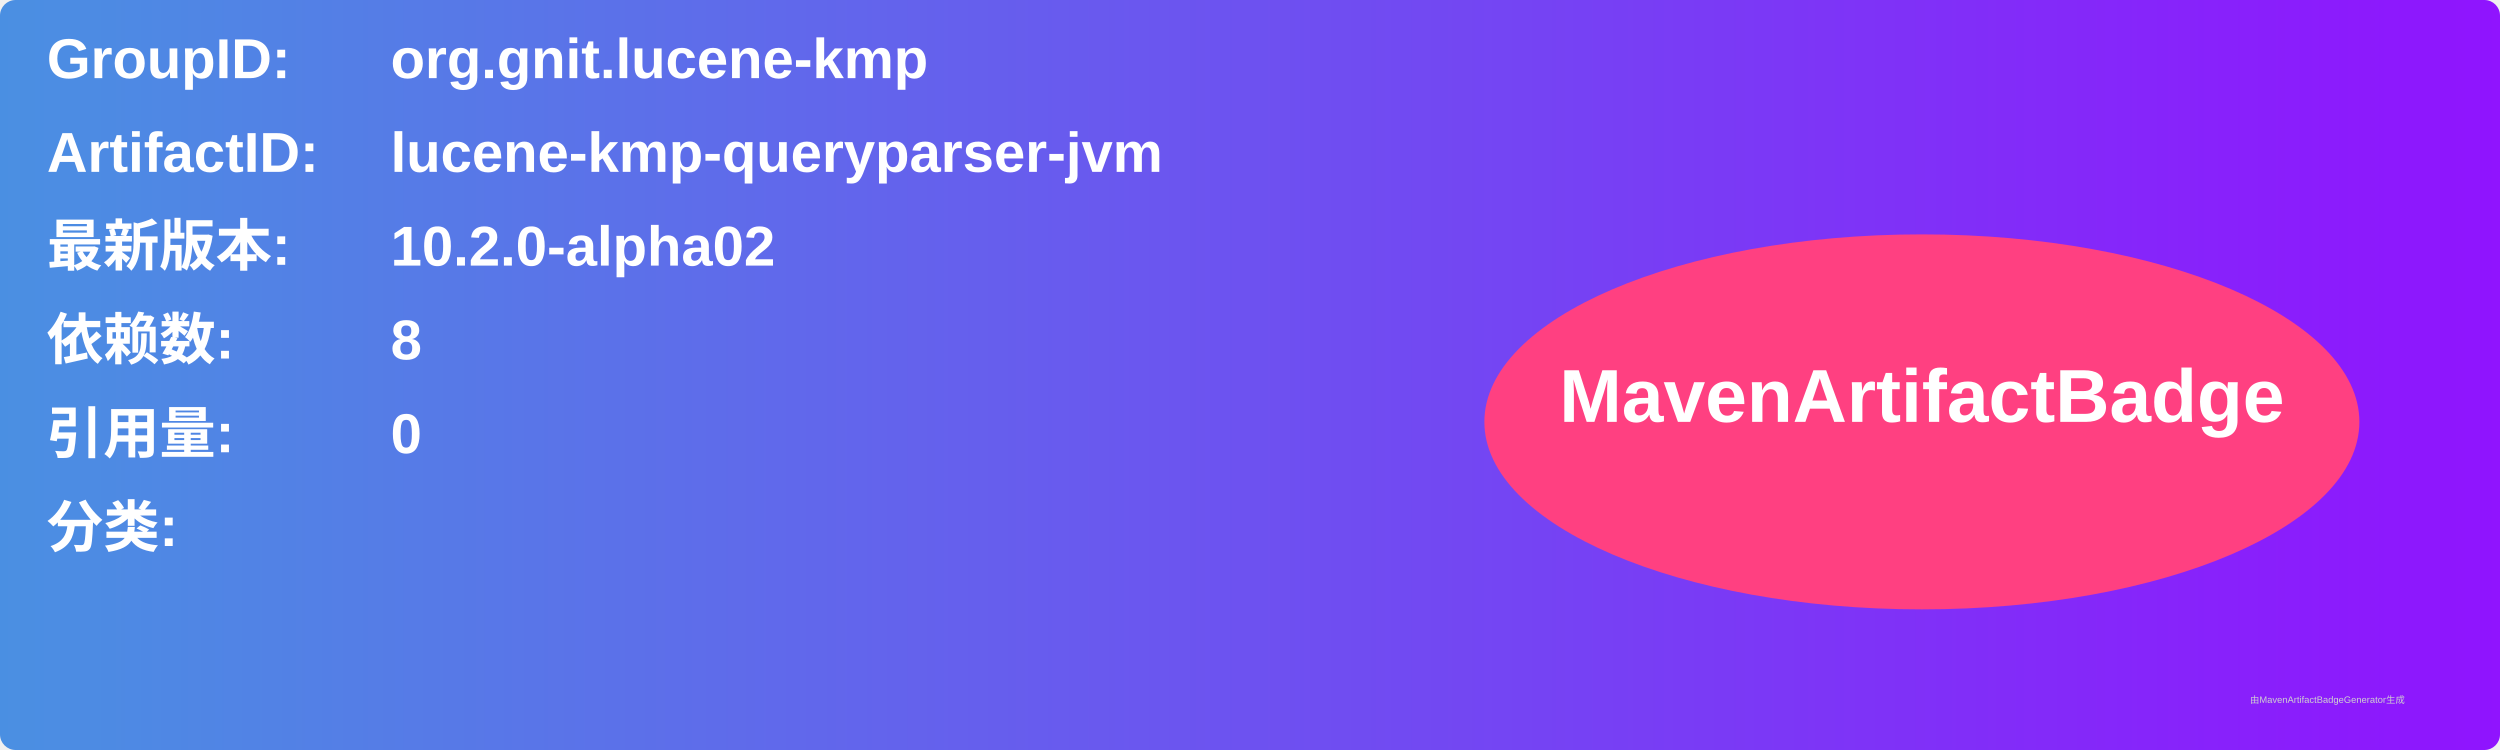
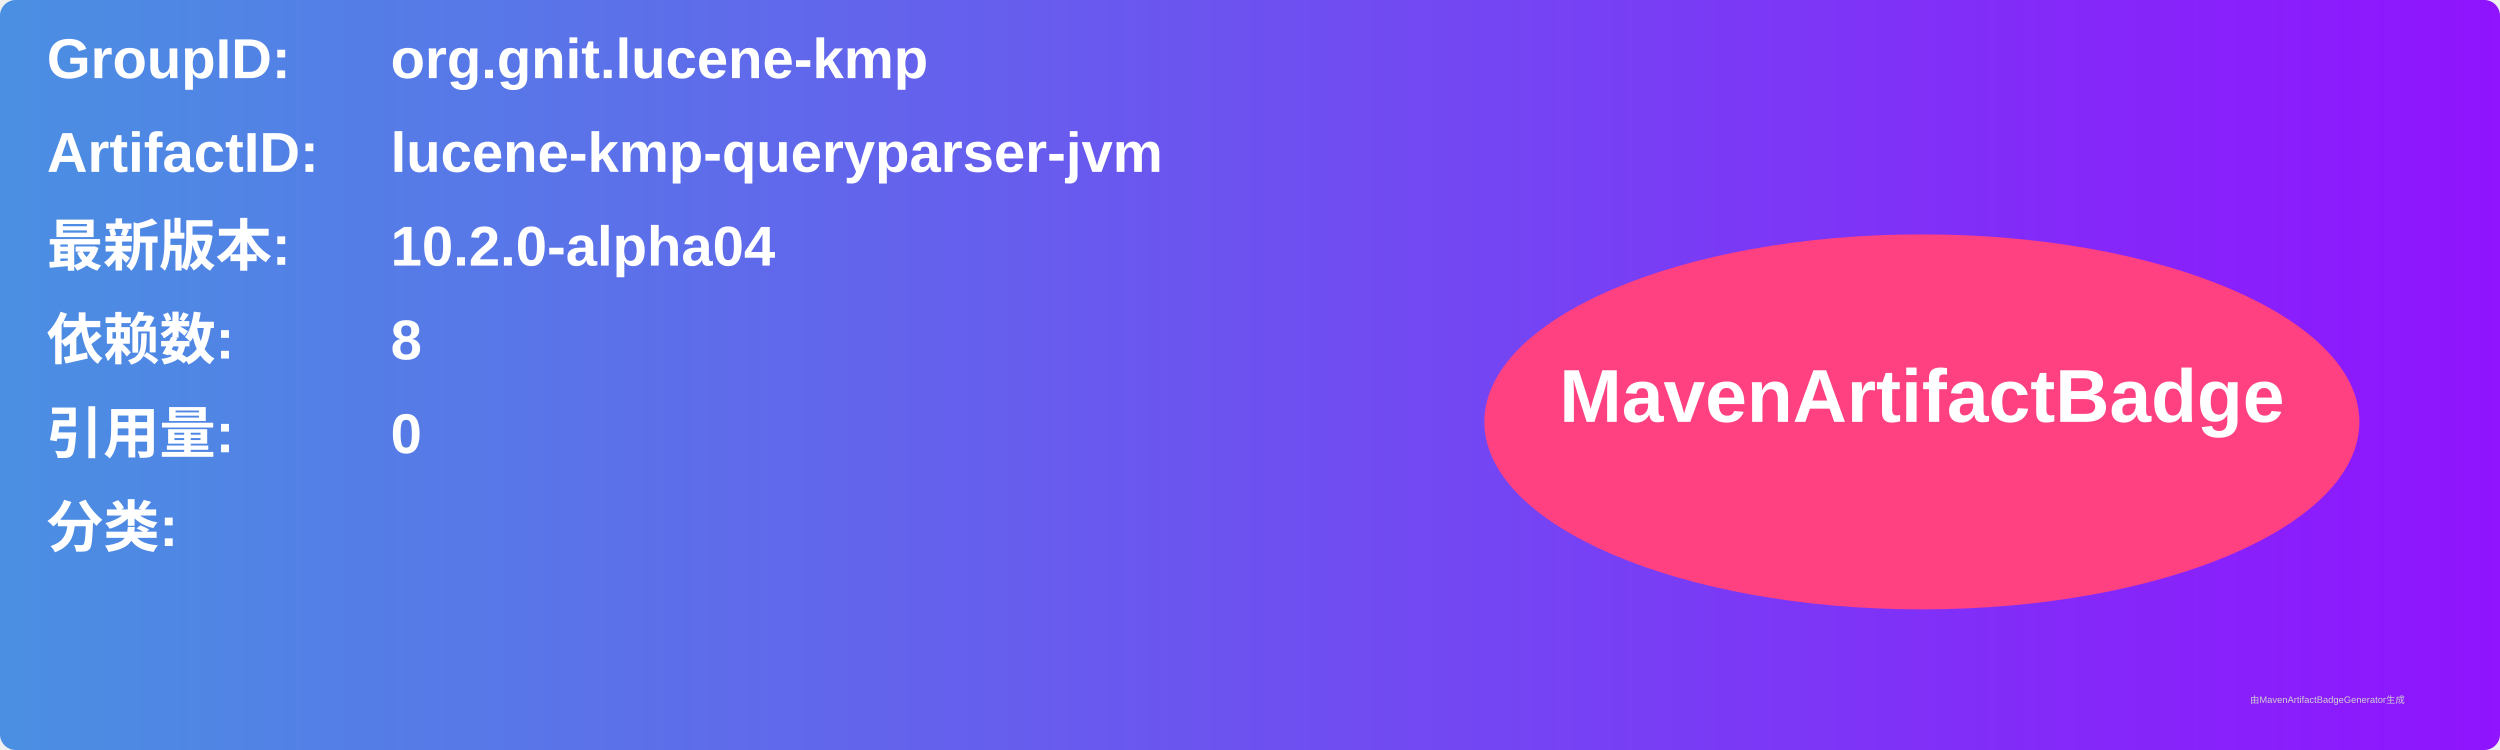
<svg xmlns="http://www.w3.org/2000/svg" width="800" height="240" viewBox="0 0 800 240">
  <linearGradient id="grad" x1="0%" y1="0%" x2="100%" y2="0%">
    <stop offset="0%" stop-color="#4a90e2" />
    <stop offset="100%" stop-color="#9013fe" />
  </linearGradient>
  <rect width="100%" height="100%" rx="5" ry="5" fill="url(#grad)" />
  <g transform="translate(15, 15)">
    <text x="0" y="10" font-family="Arial" font-size="18" fill="white" font-weight="bold" width="260">GroupID:</text>
    <text x="110" y="10" font-family="Arial" font-size="18" fill="white" font-weight="bold" width="460">org.gnit.lucene-kmp</text>
    <text x="0" y="40" font-family="Arial" font-size="18" fill="white" font-weight="bold" width="260">ArtifactID:</text>
    <text x="110" y="40" font-family="Arial" font-size="18" fill="white" font-weight="bold" width="460">lucene-kmp-queryparser-jvm</text>
    <text x="0" y="70" font-family="Arial" font-size="18" fill="white" font-weight="bold">最新版本:</text>
    <text x="110" y="70" font-family="Arial" font-size="18" fill="white" font-weight="bold">
-       <tspan font-weight="bold">10.2.0-alpha02</tspan>
+       <tspan font-weight="bold">10.2.0-alpha04</tspan>
    </text>
    <text x="0" y="100" font-family="Arial" font-size="18" fill="white" font-weight="bold">依赖数: </text>
    <text x="110" y="100" font-family="Arial" font-size="18" fill="white">
      <tspan font-weight="bold">8</tspan>
    </text>
    <text x="0" y="130" font-family="Arial" font-size="18" fill="white" font-weight="bold">引用量: </text>
    <text x="110" y="130" font-family="Arial" font-size="18" fill="white">
      <tspan font-weight="bold">0</tspan>
    </text>
    <text x="0" y="160" font-family="Arial" font-size="18" fill="white" font-weight="bold">分类:</text>
    <text x="10" y="190" font-family="Arial" font-size="10" fill="white">
      <tspan font-weight="bold" />
    </text>
    <ellipse cx="600" cy="120" rx="140" ry="60" fill="#ff4081" />
    <text x="600" y="120" text-anchor="middle" font-family="Arial" font-size="24" fill="white" font-weight="bold">MavenArtifactBadge</text>
  </g>
  <text x="720" y="225" font-family="Arial" font-size="3" fill="#d0d0d0">由MavenArtifactBadgeGenerator生成</text>
</svg>
